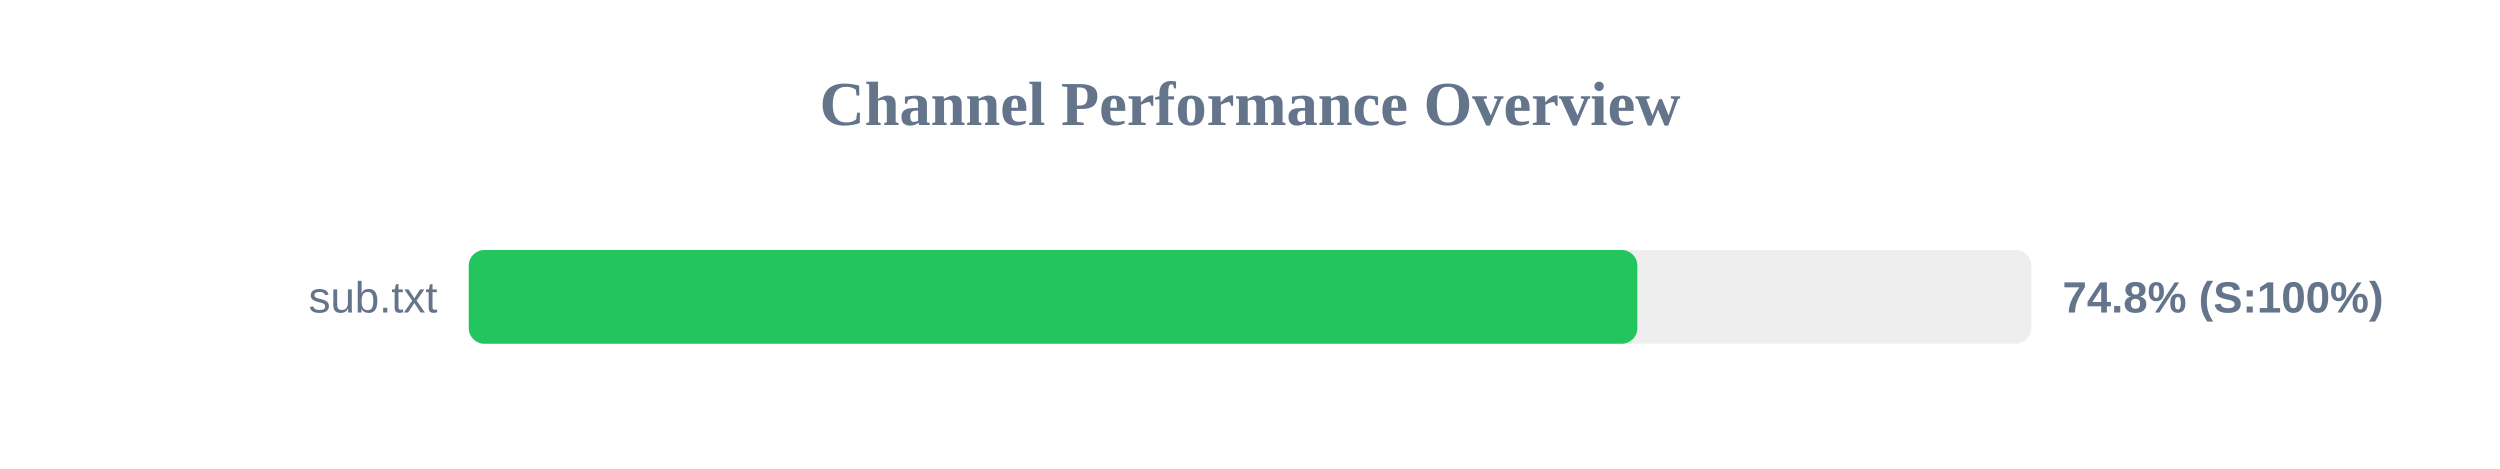
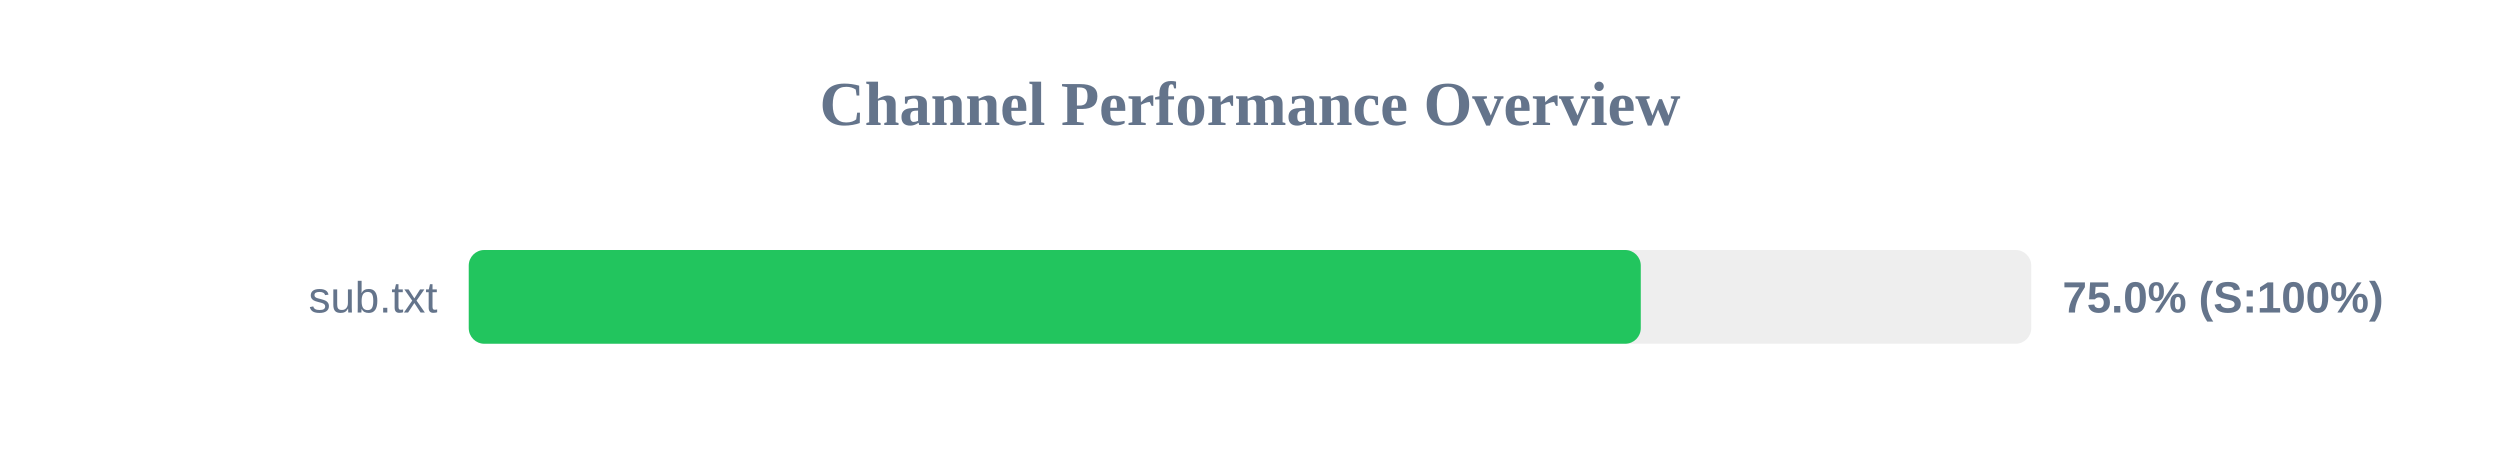
<svg xmlns="http://www.w3.org/2000/svg" width="800" height="150" version="1.1">
  <style>
        .row { font: 14px Arial; fill: #64748b; }
        .score { font: bold 14px Arial; fill: #64748b; }
    </style>
  <text x="400" y="40" text-anchor="middle" font-size="20px" font-weight="bold" fill="#64748b">Channel Performance Overview</text>
  <rect x="150" y="80" width="500" height="30" fill="#eee" rx="5" />
-   <rect x="150" y="80" width="373.95" height="30" fill="#22c55e" rx="5" />
+   <rect x="150" y="80" width="375.05" height="30" fill="#22c55e" rx="5" />
  <text x="140" y="100" text-anchor="end" class="row">sub.txt</text>
-   <text x="660" y="100" text-anchor="start" class="score">74.8% (S:100%)</text>
+   <text x="660" y="100" text-anchor="start" class="score">75.0% (S:100%)</text>
</svg>
